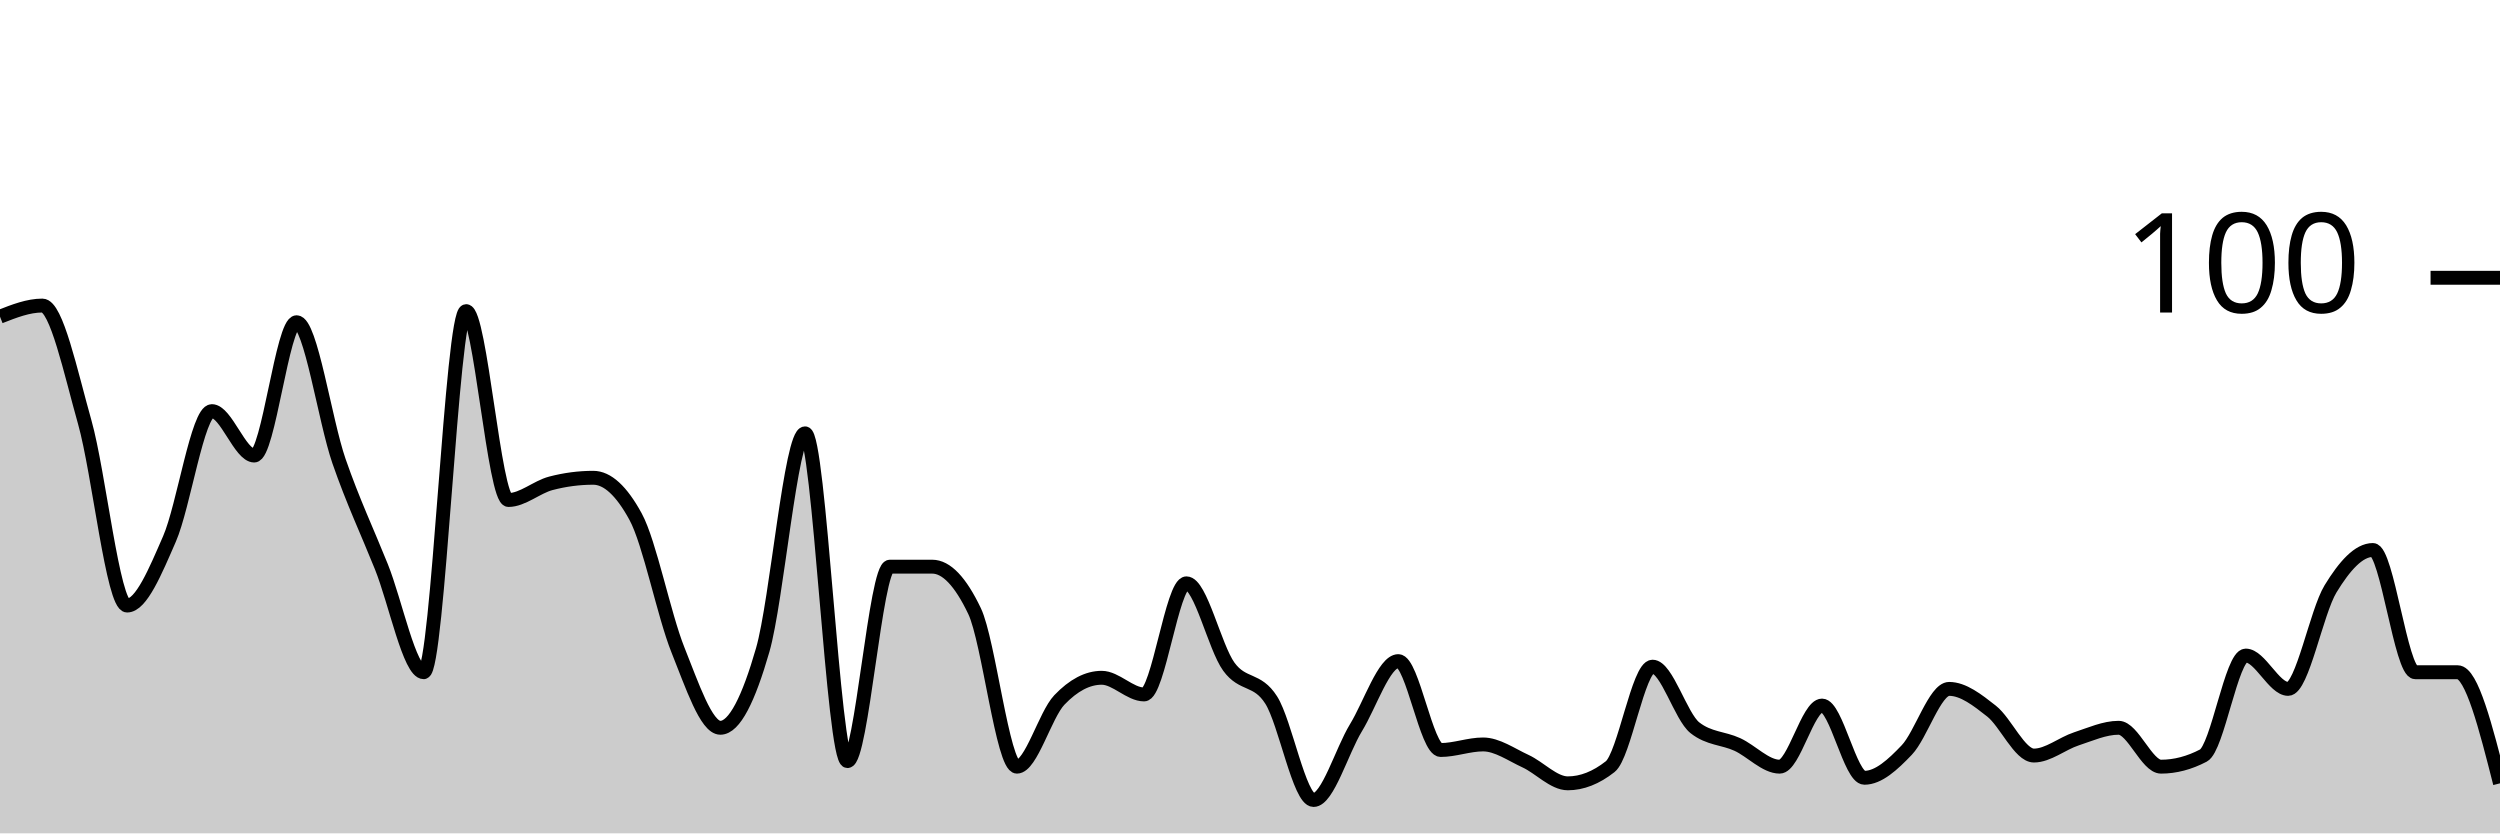
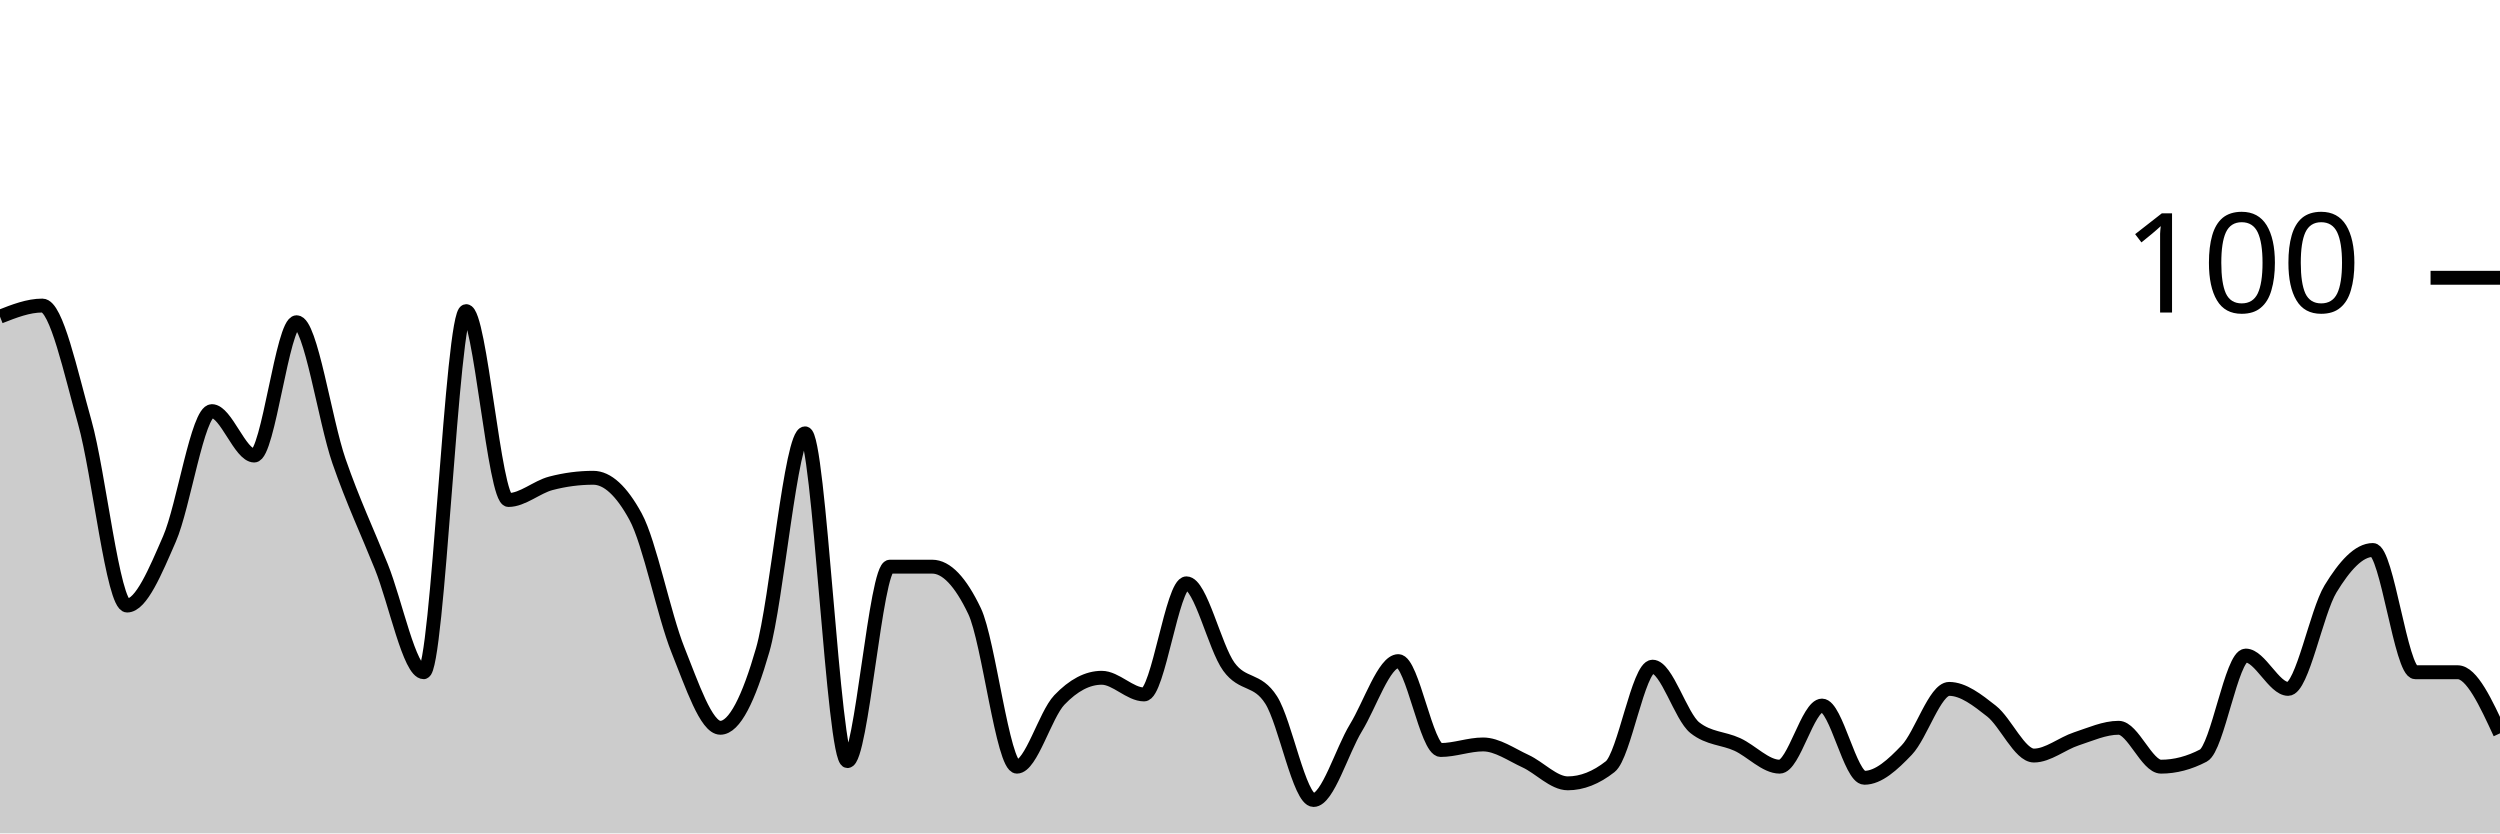
<svg xmlns="http://www.w3.org/2000/svg" viewBox="0 0 180 60">
  <g transform="translate(0,20)">
-     <path class="area" fill="rgba(0, 0, 0, 0.2)" d="M0,2.8C1.017,2.4,2.034,2,3.051,2C4.068,2,5.085,6.8,6.102,10.4C7.119,14,8.136,23.6,9.153,23.6C10.169,23.6,11.186,21.133,12.203,18.8C13.22,16.467,14.237,9.6,15.254,9.6C16.271,9.6,17.288,12.8,18.305,12.8C19.322,12.8,20.339,3.2,21.356,3.2C22.373,3.2,23.39,10.267,24.407,13.2C25.424,16.133,26.441,18.267,27.458,20.8C28.475,23.333,29.492,28.4,30.508,28.4C31.525,28.4,32.542,2.4,33.559,2.4C34.576,2.4,35.593,16,36.61,16C37.627,16,38.644,15.067,39.661,14.8C40.678,14.533,41.695,14.4,42.712,14.4C43.729,14.4,44.746,15.333,45.763,17.2C46.78,19.067,47.797,24.267,48.814,26.8C49.831,29.333,50.847,32.4,51.864,32.4C52.881,32.4,53.898,30.333,54.915,26.8C55.932,23.267,56.949,11.2,57.966,11.2C58.983,11.2,60,34.8,61.017,34.8C62.034,34.8,63.051,20.8,64.068,20.8C65.085,20.8,66.102,20.8,67.119,20.8C68.136,20.8,69.153,21.867,70.169,24C71.186,26.133,72.203,35.2,73.22,35.2C74.237,35.2,75.254,31.467,76.271,30.4C77.288,29.333,78.305,28.8,79.322,28.8C80.339,28.8,81.356,30,82.373,30C83.39,30,84.407,22,85.424,22C86.441,22,87.458,26.6,88.475,28C89.492,29.4,90.508,28.8,91.525,30.4C92.542,32,93.559,37.6,94.576,37.6C95.593,37.6,96.61,34.067,97.627,32.4C98.644,30.733,99.661,27.6,100.678,27.6C101.695,27.6,102.712,34,103.729,34C104.746,34,105.763,33.6,106.78,33.6C107.797,33.6,108.814,34.333,109.831,34.8C110.847,35.267,111.864,36.4,112.881,36.4C113.898,36.4,114.915,36,115.932,35.2C116.949,34.4,117.966,28,118.983,28C120,28,121.017,31.6,122.034,32.4C123.051,33.2,124.068,33.133,125.085,33.6C126.102,34.067,127.119,35.2,128.136,35.2C129.153,35.2,130.169,30.8,131.186,30.8C132.203,30.8,133.22,36,134.237,36C135.254,36,136.271,35.067,137.288,34C138.305,32.933,139.322,29.6,140.339,29.6C141.356,29.6,142.373,30.4,143.39,31.2C144.407,32,145.424,34.4,146.441,34.4C147.458,34.4,148.475,33.533,149.492,33.2C150.508,32.867,151.525,32.4,152.542,32.4C153.559,32.4,154.576,35.2,155.593,35.2C156.61,35.2,157.627,34.933,158.644,34.4C159.661,33.867,160.678,27.2,161.695,27.2C162.712,27.2,163.729,29.6,164.746,29.6C165.763,29.6,166.78,24.067,167.797,22.4C168.814,20.733,169.831,19.6,170.847,19.6C171.864,19.6,172.881,28.4,173.898,28.4C174.915,28.4,175.932,28.4,176.949,28.4C177.966,28.4,178.983,32.4,180,36.4L180,40C178.983,40,177.966,40,176.949,40C175.932,40,174.915,40,173.898,40C172.881,40,171.864,40,170.847,40C169.831,40,168.814,40,167.797,40C166.78,40,165.763,40,164.746,40C163.729,40,162.712,40,161.695,40C160.678,40,159.661,40,158.644,40C157.627,40,156.61,40,155.593,40C154.576,40,153.559,40,152.542,40C151.525,40,150.508,40,149.492,40C148.475,40,147.458,40,146.441,40C145.424,40,144.407,40,143.39,40C142.373,40,141.356,40,140.339,40C139.322,40,138.305,40,137.288,40C136.271,40,135.254,40,134.237,40C133.22,40,132.203,40,131.186,40C130.169,40,129.153,40,128.136,40C127.119,40,126.102,40,125.085,40C124.068,40,123.051,40,122.034,40C121.017,40,120,40,118.983,40C117.966,40,116.949,40,115.932,40C114.915,40,113.898,40,112.881,40C111.864,40,110.847,40,109.831,40C108.814,40,107.797,40,106.78,40C105.763,40,104.746,40,103.729,40C102.712,40,101.695,40,100.678,40C99.661,40,98.644,40,97.627,40C96.61,40,95.593,40,94.576,40C93.559,40,92.542,40,91.525,40C90.508,40,89.492,40,88.475,40C87.458,40,86.441,40,85.424,40C84.407,40,83.39,40,82.373,40C81.356,40,80.339,40,79.322,40C78.305,40,77.288,40,76.271,40C75.254,40,74.237,40,73.22,40C72.203,40,71.186,40,70.169,40C69.153,40,68.136,40,67.119,40C66.102,40,65.085,40,64.068,40C63.051,40,62.034,40,61.017,40C60,40,58.983,40,57.966,40C56.949,40,55.932,40,54.915,40C53.898,40,52.881,40,51.864,40C50.847,40,49.831,40,48.814,40C47.797,40,46.78,40,45.763,40C44.746,40,43.729,40,42.712,40C41.695,40,40.678,40,39.661,40C38.644,40,37.627,40,36.61,40C35.593,40,34.576,40,33.559,40C32.542,40,31.525,40,30.508,40C29.492,40,28.475,40,27.458,40C26.441,40,25.424,40,24.407,40C23.39,40,22.373,40,21.356,40C20.339,40,19.322,40,18.305,40C17.288,40,16.271,40,15.254,40C14.237,40,13.22,40,12.203,40C11.186,40,10.169,40,9.153,40C8.136,40,7.119,40,6.102,40C5.085,40,4.068,40,3.051,40C2.034,40,1.017,40,0,40Z" />
-     <path class="line" stroke="black" fill="none" d="M0,2.8C1.017,2.4,2.034,2,3.051,2C4.068,2,5.085,6.8,6.102,10.4C7.119,14,8.136,23.6,9.153,23.6C10.169,23.6,11.186,21.133,12.203,18.8C13.22,16.467,14.237,9.6,15.254,9.6C16.271,9.6,17.288,12.8,18.305,12.8C19.322,12.8,20.339,3.2,21.356,3.2C22.373,3.2,23.39,10.267,24.407,13.2C25.424,16.133,26.441,18.267,27.458,20.8C28.475,23.333,29.492,28.4,30.508,28.4C31.525,28.4,32.542,2.4,33.559,2.4C34.576,2.4,35.593,16,36.61,16C37.627,16,38.644,15.067,39.661,14.8C40.678,14.533,41.695,14.4,42.712,14.4C43.729,14.4,44.746,15.333,45.763,17.2C46.78,19.067,47.797,24.267,48.814,26.8C49.831,29.333,50.847,32.4,51.864,32.4C52.881,32.4,53.898,30.333,54.915,26.8C55.932,23.267,56.949,11.2,57.966,11.2C58.983,11.2,60,34.8,61.017,34.8C62.034,34.8,63.051,20.8,64.068,20.8C65.085,20.8,66.102,20.8,67.119,20.8C68.136,20.8,69.153,21.867,70.169,24C71.186,26.133,72.203,35.2,73.22,35.2C74.237,35.2,75.254,31.467,76.271,30.4C77.288,29.333,78.305,28.8,79.322,28.8C80.339,28.8,81.356,30,82.373,30C83.39,30,84.407,22,85.424,22C86.441,22,87.458,26.6,88.475,28C89.492,29.4,90.508,28.8,91.525,30.4C92.542,32,93.559,37.6,94.576,37.6C95.593,37.6,96.61,34.067,97.627,32.4C98.644,30.733,99.661,27.6,100.678,27.6C101.695,27.6,102.712,34,103.729,34C104.746,34,105.763,33.6,106.78,33.6C107.797,33.6,108.814,34.333,109.831,34.8C110.847,35.267,111.864,36.4,112.881,36.4C113.898,36.4,114.915,36,115.932,35.2C116.949,34.4,117.966,28,118.983,28C120,28,121.017,31.6,122.034,32.4C123.051,33.2,124.068,33.133,125.085,33.6C126.102,34.067,127.119,35.2,128.136,35.2C129.153,35.2,130.169,30.8,131.186,30.8C132.203,30.8,133.22,36,134.237,36C135.254,36,136.271,35.067,137.288,34C138.305,32.933,139.322,29.6,140.339,29.6C141.356,29.6,142.373,30.4,143.39,31.2C144.407,32,145.424,34.4,146.441,34.4C147.458,34.4,148.475,33.533,149.492,33.2C150.508,32.867,151.525,32.4,152.542,32.4C153.559,32.4,154.576,35.2,155.593,35.2C156.61,35.2,157.627,34.933,158.644,34.4C159.661,33.867,160.678,27.2,161.695,27.2C162.712,27.2,163.729,29.6,164.746,29.6C165.763,29.6,166.78,24.067,167.797,22.4C168.814,20.733,169.831,19.6,170.847,19.6C171.864,19.6,172.881,28.4,173.898,28.4C174.915,28.4,175.932,28.4,176.949,28.4C177.966,28.4,178.983,32.4,180,36.4" />
+     <path class="area" fill="rgba(0, 0, 0, 0.2)" d="M0,2.8C1.017,2.4,2.034,2,3.051,2C4.068,2,5.085,6.8,6.102,10.4C7.119,14,8.136,23.6,9.153,23.6C10.169,23.6,11.186,21.133,12.203,18.8C13.22,16.467,14.237,9.6,15.254,9.6C16.271,9.6,17.288,12.8,18.305,12.8C19.322,12.8,20.339,3.2,21.356,3.2C22.373,3.2,23.39,10.267,24.407,13.2C25.424,16.133,26.441,18.267,27.458,20.8C28.475,23.333,29.492,28.4,30.508,28.4C31.525,28.4,32.542,2.4,33.559,2.4C34.576,2.4,35.593,16,36.61,16C37.627,16,38.644,15.067,39.661,14.8C40.678,14.533,41.695,14.4,42.712,14.4C43.729,14.4,44.746,15.333,45.763,17.2C46.78,19.067,47.797,24.267,48.814,26.8C49.831,29.333,50.847,32.4,51.864,32.4C52.881,32.4,53.898,30.333,54.915,26.8C55.932,23.267,56.949,11.2,57.966,11.2C58.983,11.2,60,34.8,61.017,34.8C62.034,34.8,63.051,20.8,64.068,20.8C65.085,20.8,66.102,20.8,67.119,20.8C68.136,20.8,69.153,21.867,70.169,24C71.186,26.133,72.203,35.2,73.22,35.2C74.237,35.2,75.254,31.467,76.271,30.4C77.288,29.333,78.305,28.8,79.322,28.8C80.339,28.8,81.356,30,82.373,30C83.39,30,84.407,22,85.424,22C86.441,22,87.458,26.6,88.475,28C89.492,29.4,90.508,28.8,91.525,30.4C92.542,32,93.559,37.6,94.576,37.6C95.593,37.6,96.61,34.067,97.627,32.4C98.644,30.733,99.661,27.6,100.678,27.6C101.695,27.6,102.712,34,103.729,34C104.746,34,105.763,33.6,106.78,33.6C107.797,33.6,108.814,34.333,109.831,34.8C110.847,35.267,111.864,36.4,112.881,36.4C113.898,36.4,114.915,36,115.932,35.2C116.949,34.4,117.966,28,118.983,28C120,28,121.017,31.6,122.034,32.4C123.051,33.2,124.068,33.133,125.085,33.6C126.102,34.067,127.119,35.2,128.136,35.2C129.153,35.2,130.169,30.8,131.186,30.8C132.203,30.8,133.22,36,134.237,36C135.254,36,136.271,35.067,137.288,34C138.305,32.933,139.322,29.6,140.339,29.6C141.356,29.6,142.373,30.4,143.39,31.2C144.407,32,145.424,34.4,146.441,34.4C147.458,34.4,148.475,33.533,149.492,33.2C150.508,32.867,151.525,32.4,152.542,32.4C153.559,32.4,154.576,35.2,155.593,35.2C156.61,35.2,157.627,34.933,158.644,34.4C159.661,33.867,160.678,27.2,161.695,27.2C162.712,27.2,163.729,29.6,164.746,29.6C165.763,29.6,166.78,24.067,167.797,22.4C168.814,20.733,169.831,19.6,170.847,19.6C171.864,19.6,172.881,28.4,173.898,28.4C174.915,28.4,175.932,28.4,176.949,28.4C177.966,28.4,178.983,30.6,180,32.8L180,40C178.983,40,177.966,40,176.949,40C175.932,40,174.915,40,173.898,40C172.881,40,171.864,40,170.847,40C169.831,40,168.814,40,167.797,40C166.78,40,165.763,40,164.746,40C163.729,40,162.712,40,161.695,40C160.678,40,159.661,40,158.644,40C157.627,40,156.61,40,155.593,40C154.576,40,153.559,40,152.542,40C151.525,40,150.508,40,149.492,40C148.475,40,147.458,40,146.441,40C145.424,40,144.407,40,143.39,40C142.373,40,141.356,40,140.339,40C139.322,40,138.305,40,137.288,40C136.271,40,135.254,40,134.237,40C133.22,40,132.203,40,131.186,40C130.169,40,129.153,40,128.136,40C127.119,40,126.102,40,125.085,40C124.068,40,123.051,40,122.034,40C121.017,40,120,40,118.983,40C117.966,40,116.949,40,115.932,40C114.915,40,113.898,40,112.881,40C111.864,40,110.847,40,109.831,40C108.814,40,107.797,40,106.78,40C105.763,40,104.746,40,103.729,40C102.712,40,101.695,40,100.678,40C99.661,40,98.644,40,97.627,40C96.61,40,95.593,40,94.576,40C93.559,40,92.542,40,91.525,40C90.508,40,89.492,40,88.475,40C87.458,40,86.441,40,85.424,40C84.407,40,83.39,40,82.373,40C81.356,40,80.339,40,79.322,40C78.305,40,77.288,40,76.271,40C75.254,40,74.237,40,73.22,40C72.203,40,71.186,40,70.169,40C69.153,40,68.136,40,67.119,40C66.102,40,65.085,40,64.068,40C63.051,40,62.034,40,61.017,40C60,40,58.983,40,57.966,40C56.949,40,55.932,40,54.915,40C53.898,40,52.881,40,51.864,40C50.847,40,49.831,40,48.814,40C47.797,40,46.78,40,45.763,40C44.746,40,43.729,40,42.712,40C41.695,40,40.678,40,39.661,40C38.644,40,37.627,40,36.61,40C35.593,40,34.576,40,33.559,40C32.542,40,31.525,40,30.508,40C29.492,40,28.475,40,27.458,40C26.441,40,25.424,40,24.407,40C23.39,40,22.373,40,21.356,40C20.339,40,19.322,40,18.305,40C17.288,40,16.271,40,15.254,40C14.237,40,13.22,40,12.203,40C11.186,40,10.169,40,9.153,40C8.136,40,7.119,40,6.102,40C5.085,40,4.068,40,3.051,40C2.034,40,1.017,40,0,40Z" />
+     <path class="line" stroke="black" fill="none" d="M0,2.8C1.017,2.4,2.034,2,3.051,2C4.068,2,5.085,6.8,6.102,10.4C7.119,14,8.136,23.6,9.153,23.6C10.169,23.6,11.186,21.133,12.203,18.8C13.22,16.467,14.237,9.6,15.254,9.6C16.271,9.6,17.288,12.8,18.305,12.8C19.322,12.8,20.339,3.2,21.356,3.2C22.373,3.2,23.39,10.267,24.407,13.2C25.424,16.133,26.441,18.267,27.458,20.8C28.475,23.333,29.492,28.4,30.508,28.4C31.525,28.4,32.542,2.4,33.559,2.4C34.576,2.4,35.593,16,36.61,16C37.627,16,38.644,15.067,39.661,14.8C40.678,14.533,41.695,14.4,42.712,14.4C43.729,14.4,44.746,15.333,45.763,17.2C46.78,19.067,47.797,24.267,48.814,26.8C49.831,29.333,50.847,32.4,51.864,32.4C52.881,32.4,53.898,30.333,54.915,26.8C55.932,23.267,56.949,11.2,57.966,11.2C58.983,11.2,60,34.8,61.017,34.8C62.034,34.8,63.051,20.8,64.068,20.8C65.085,20.8,66.102,20.8,67.119,20.8C68.136,20.8,69.153,21.867,70.169,24C71.186,26.133,72.203,35.2,73.22,35.2C74.237,35.2,75.254,31.467,76.271,30.4C77.288,29.333,78.305,28.8,79.322,28.8C80.339,28.8,81.356,30,82.373,30C83.39,30,84.407,22,85.424,22C86.441,22,87.458,26.6,88.475,28C89.492,29.4,90.508,28.8,91.525,30.4C92.542,32,93.559,37.6,94.576,37.6C95.593,37.6,96.61,34.067,97.627,32.4C98.644,30.733,99.661,27.6,100.678,27.6C101.695,27.6,102.712,34,103.729,34C104.746,34,105.763,33.6,106.78,33.6C107.797,33.6,108.814,34.333,109.831,34.8C110.847,35.267,111.864,36.4,112.881,36.4C113.898,36.4,114.915,36,115.932,35.2C116.949,34.4,117.966,28,118.983,28C120,28,121.017,31.6,122.034,32.4C123.051,33.2,124.068,33.133,125.085,33.6C126.102,34.067,127.119,35.2,128.136,35.2C129.153,35.2,130.169,30.8,131.186,30.8C132.203,30.8,133.22,36,134.237,36C135.254,36,136.271,35.067,137.288,34C138.305,32.933,139.322,29.6,140.339,29.6C141.356,29.6,142.373,30.4,143.39,31.2C144.407,32,145.424,34.4,146.441,34.4C147.458,34.4,148.475,33.533,149.492,33.2C150.508,32.867,151.525,32.4,152.542,32.4C153.559,32.4,154.576,35.2,155.593,35.2C156.61,35.2,157.627,34.933,158.644,34.4C159.661,33.867,160.678,27.2,161.695,27.2C162.712,27.2,163.729,29.6,164.746,29.6C165.763,29.6,166.78,24.067,167.797,22.4C168.814,20.733,169.831,19.6,170.847,19.6C171.864,19.6,172.881,28.4,173.898,28.4C174.915,28.4,175.932,28.4,176.949,28.4C177.966,28.4,178.983,30.6,180,32.8" />
    <path class="axis-ceiling" stroke-width="1" stroke="black" fill="none" d="M175,0L180,0" />
    <text class="axis-ceiling-label" font-family="sans-serif" text-anchor="end" font-size="10px" x="170" y="2.5">100</text>
  </g>
</svg>
